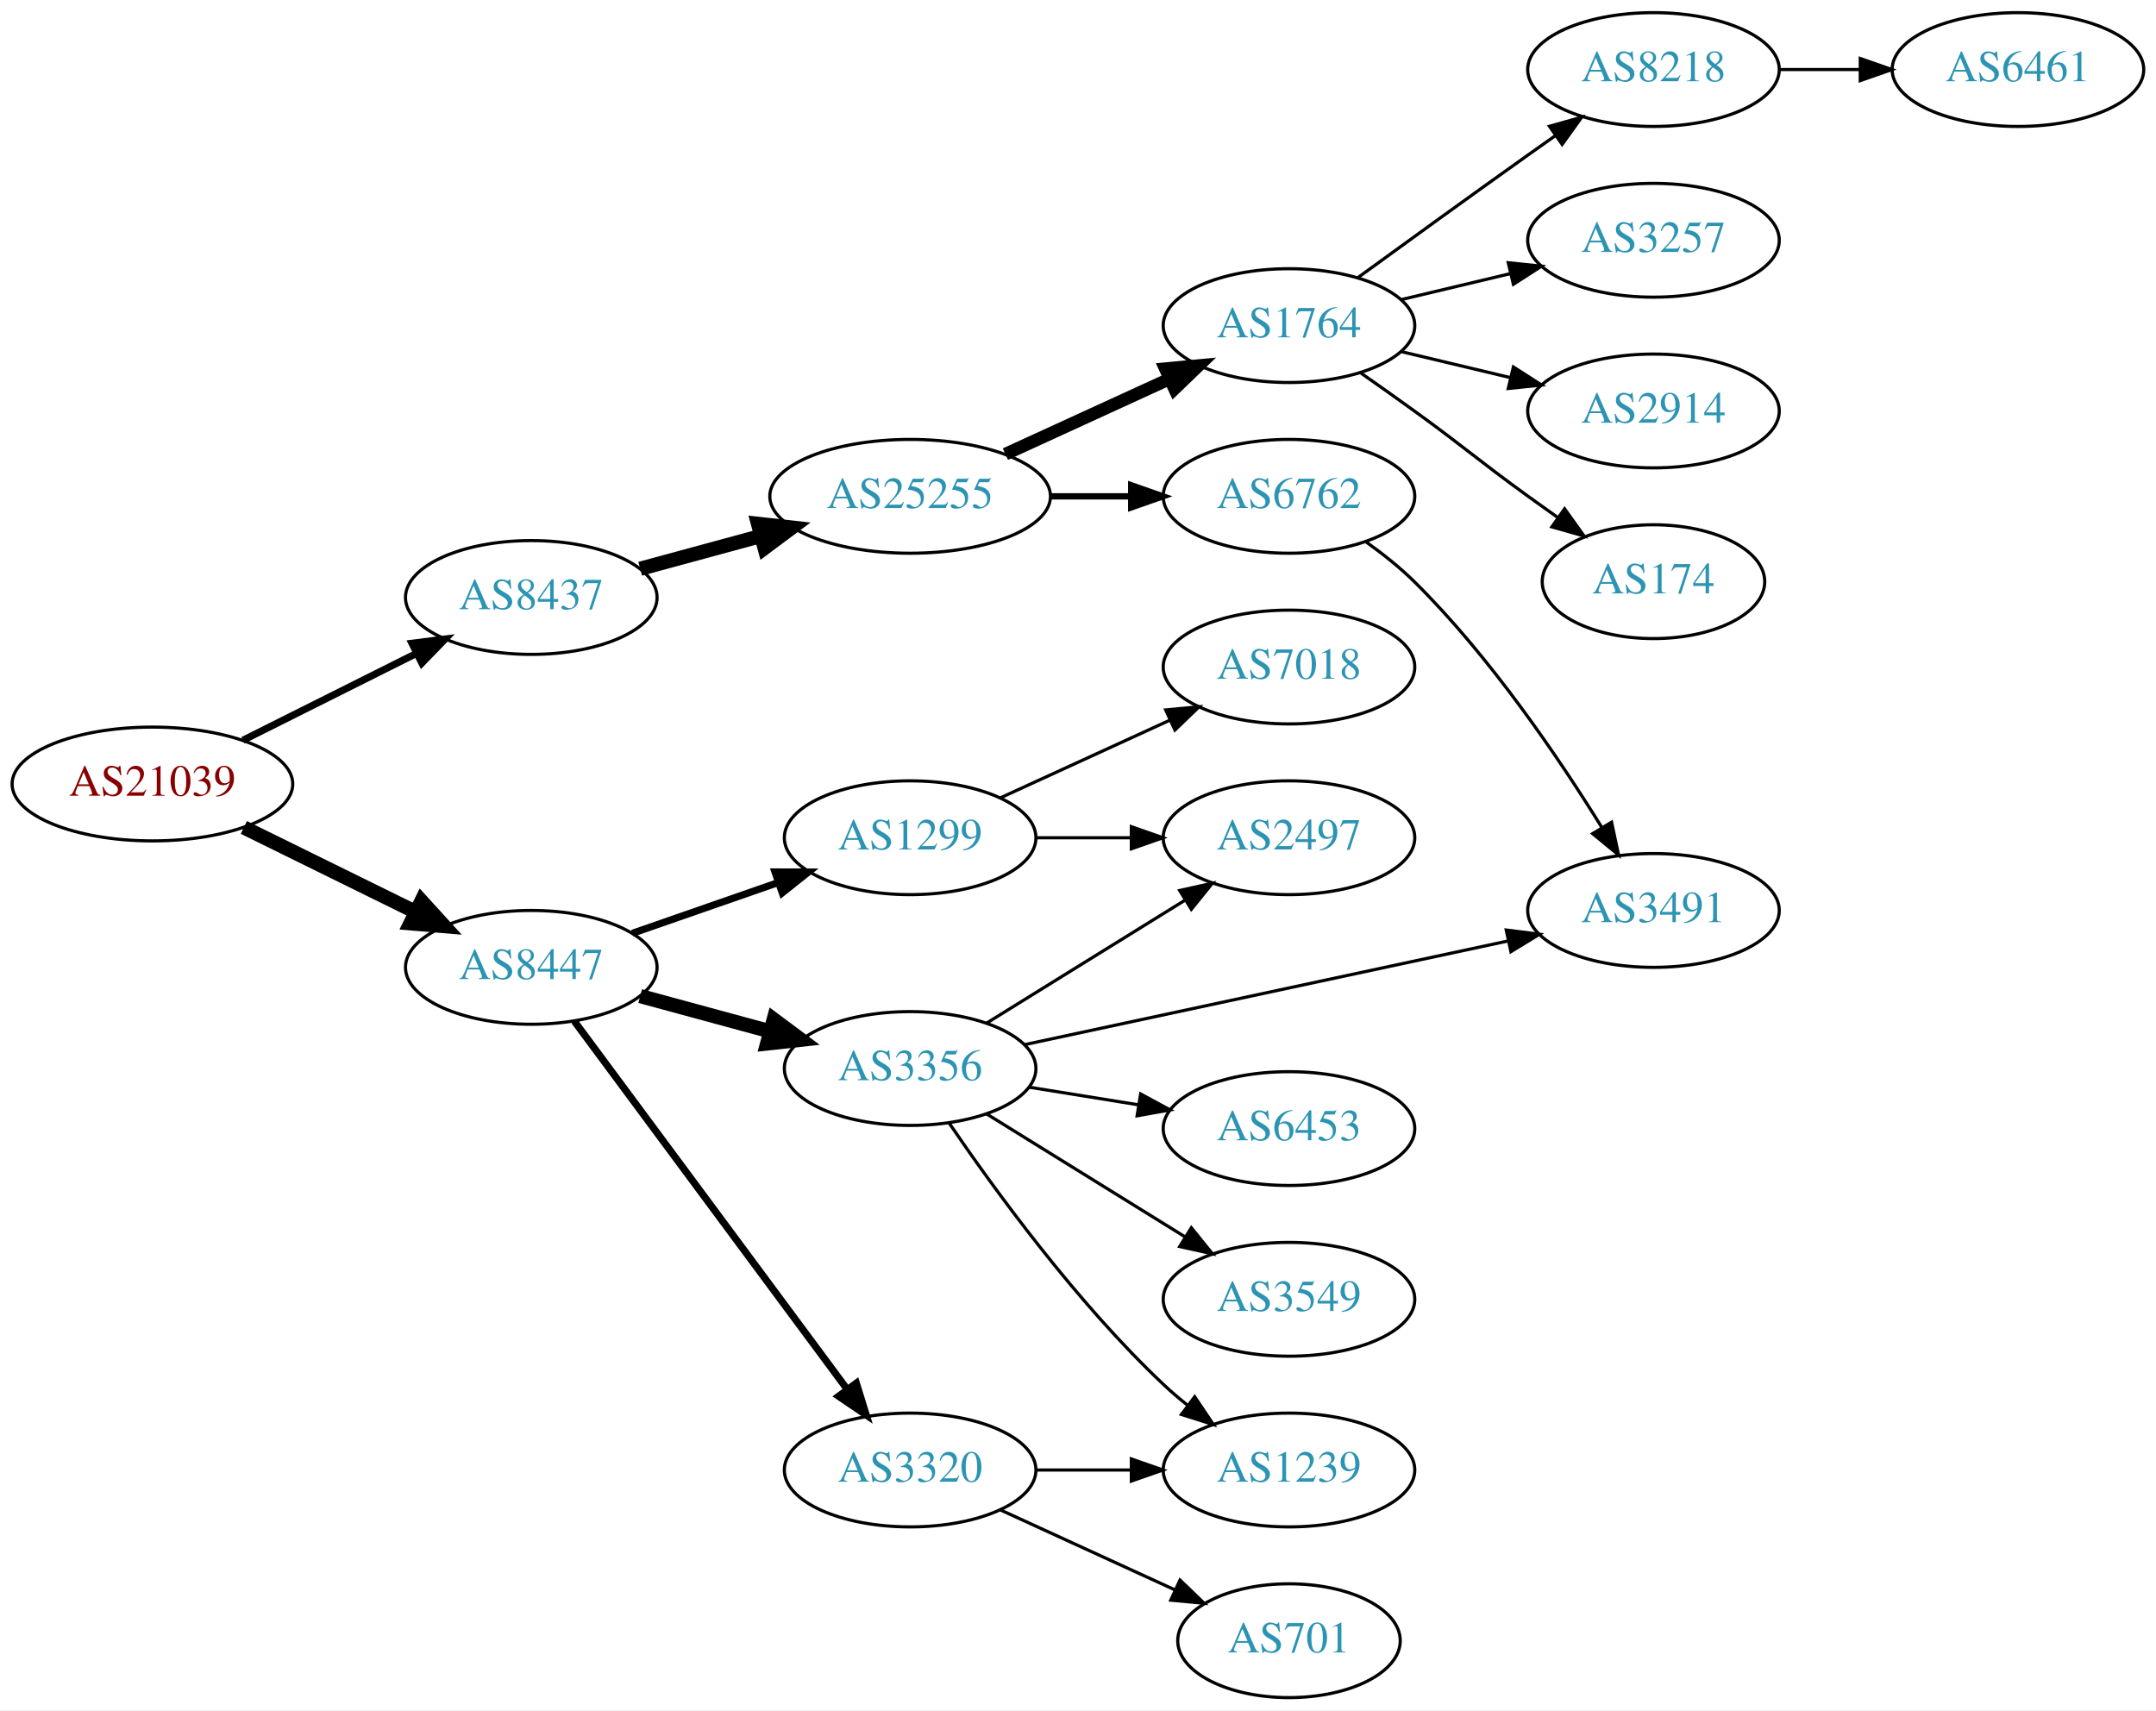
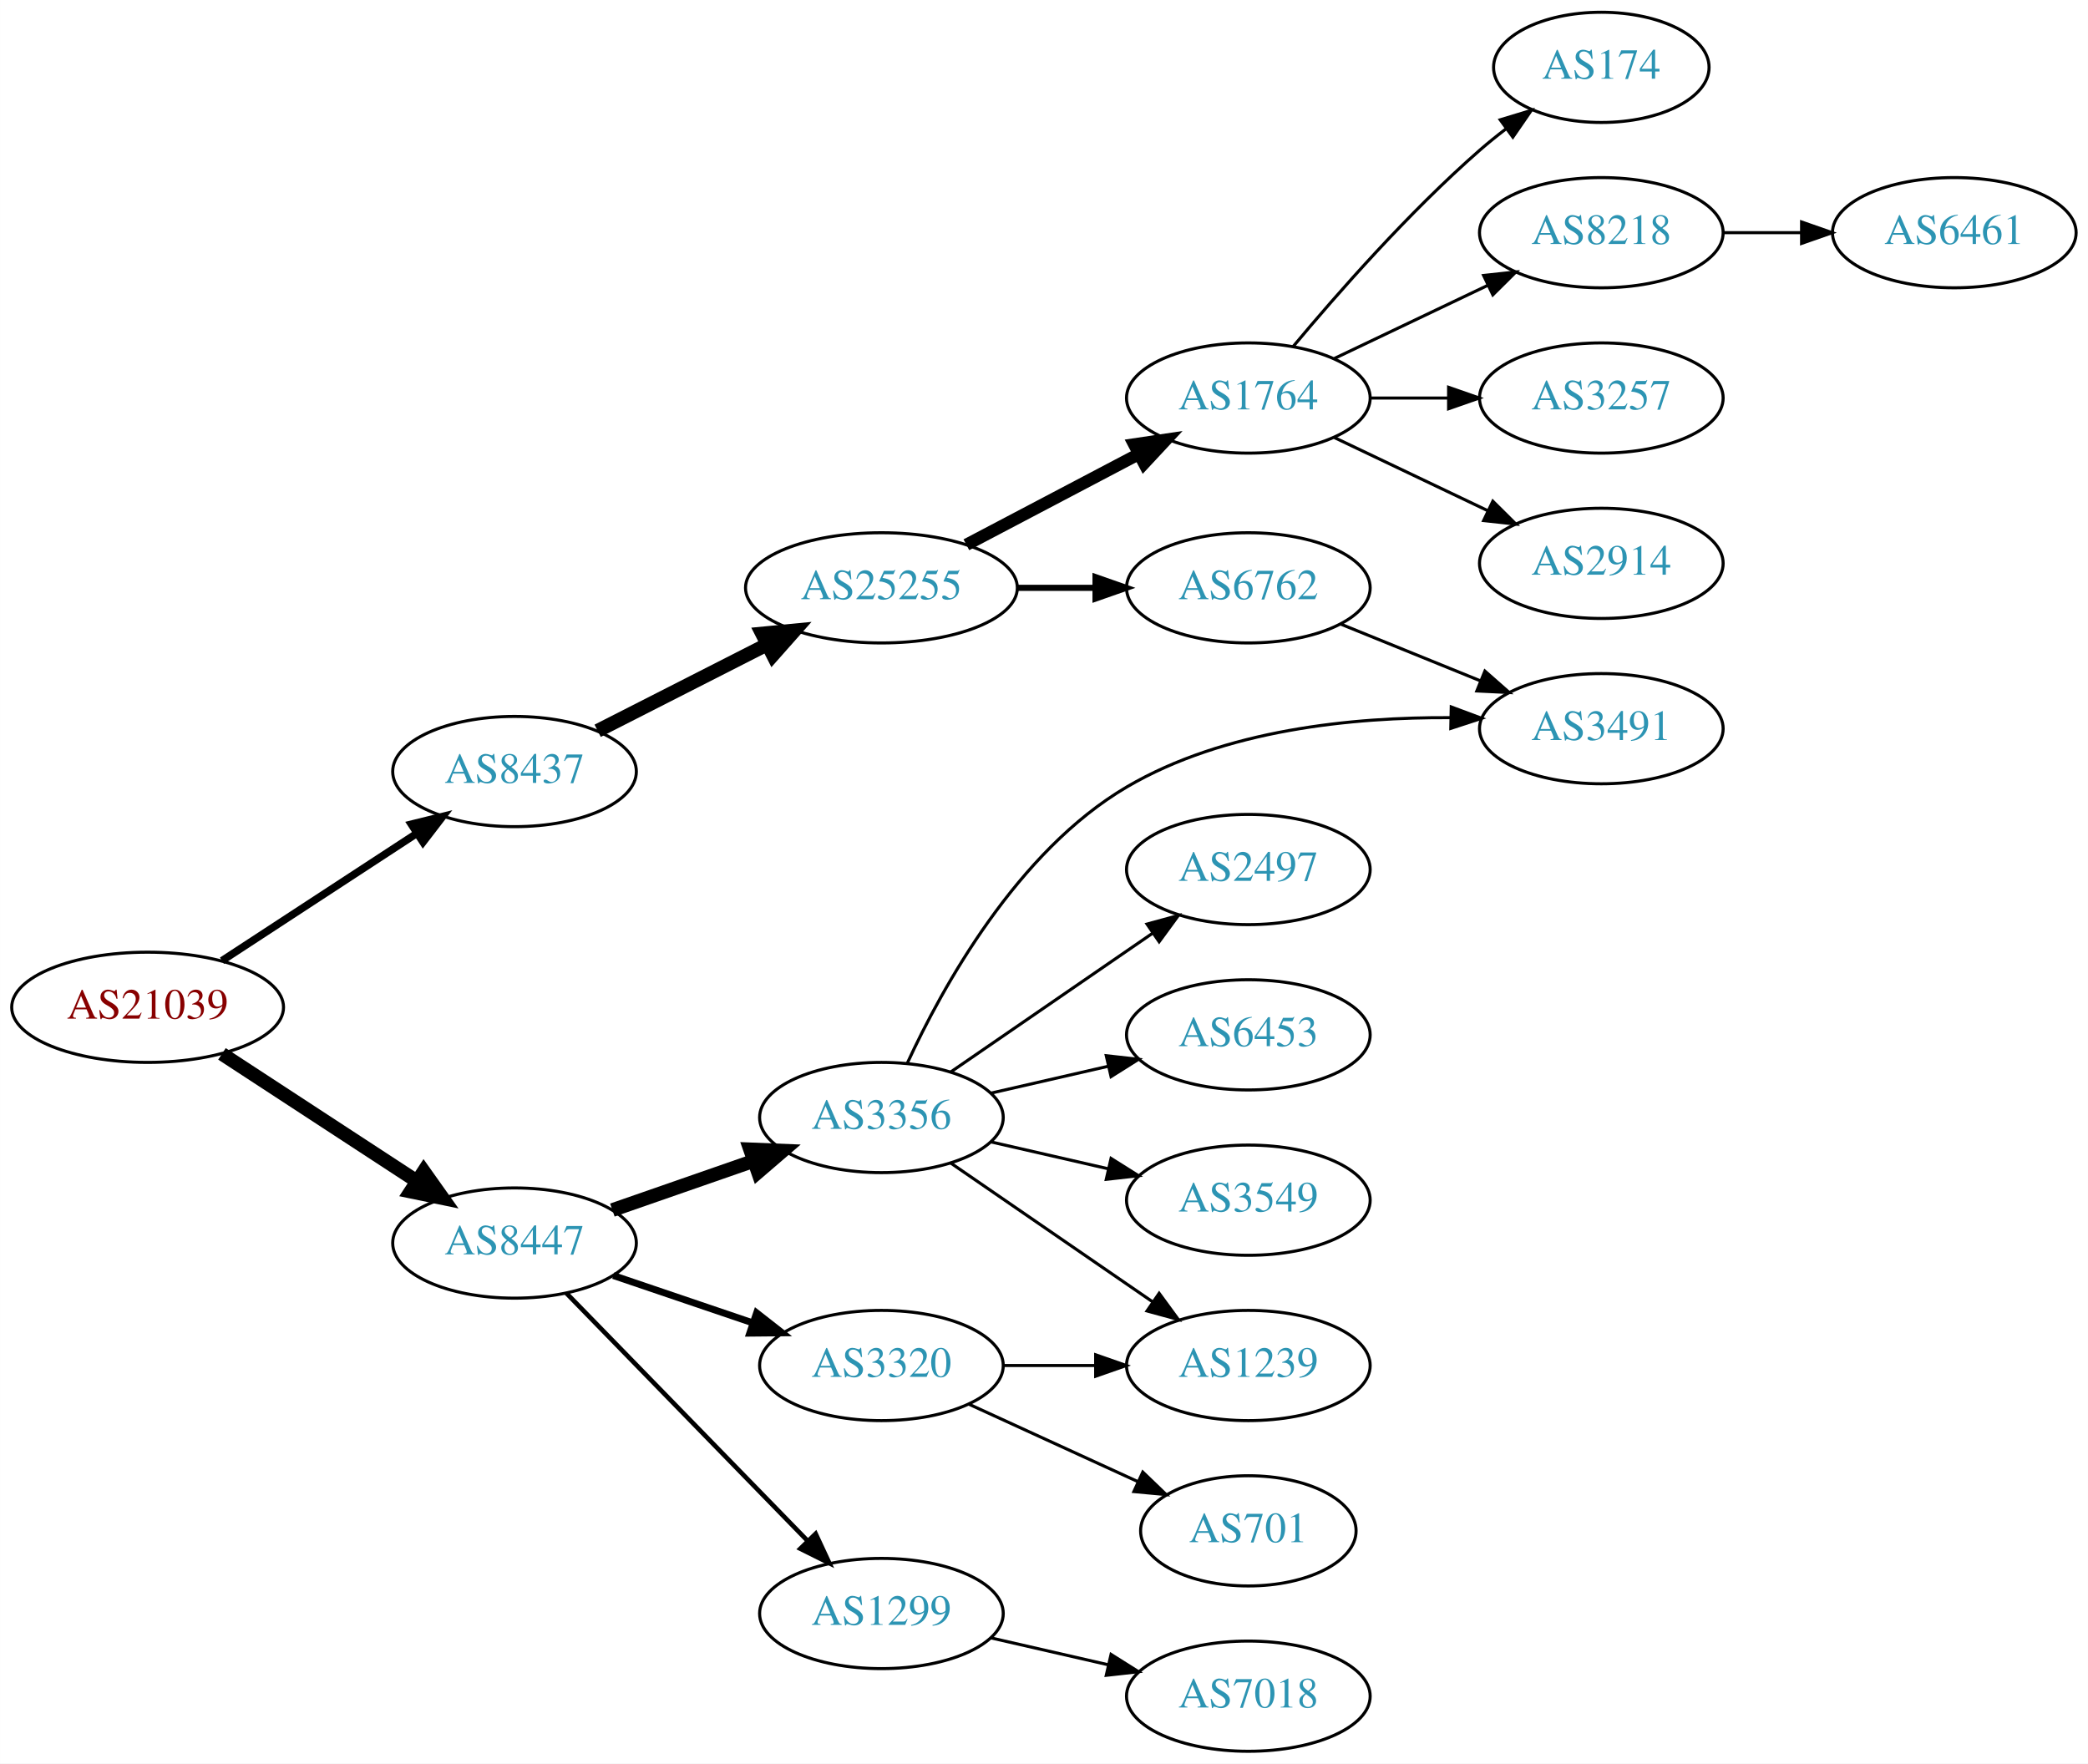
- <svg xmlns="http://www.w3.org/2000/svg" xmlns:xlink="http://www.w3.org/1999/xlink" width="682pt" height="541pt" viewBox="0.00 0.00 681.96 541.00">
-   <g id="graph0" class="graph" transform="scale(1 1) rotate(0) translate(4 537)">
-     <polygon fill="white" stroke="none" points="-4,4 -4,-537 677.956,-537 677.956,4 -4,4" />
+ <svg xmlns="http://www.w3.org/2000/svg" xmlns:xlink="http://www.w3.org/1999/xlink" width="682pt" height="576pt" viewBox="0.00 0.00 681.96 576.00">
+   <g id="graph0" class="graph" transform="scale(1 1) rotate(0) translate(4 572)">
+     <polygon fill="white" stroke="none" points="-4,4 -4,-572 677.956,-572 677.956,4 -4,4" />
    <g id="node1" class="node">
      <g id="a_node1">
        <a xlink:href="/asn/21039" xlink:title="AS21039 ~ Energie Steiermark Technik GmbH [AT]">
-           <ellipse fill="#ffffff" stroke="black" cx="44.196" cy="-289" rx="44.393" ry="18" />
-           <text text-anchor="middle" x="44.196" y="-285.3" font-family="Times,serif" font-size="14.00" fill="#880000">AS21039</text>
+           <ellipse fill="#ffffff" stroke="black" cx="44.196" cy="-243" rx="44.393" ry="18" />
+           <text text-anchor="middle" x="44.196" y="-239.3" font-family="Times,serif" font-size="14.00" fill="#880000">AS21039</text>
        </a>
      </g>
    </g>
    <g id="node2" class="node">
      <g id="a_node2">
        <a xlink:href="/asn/8437" xlink:title="AS8437 ~ Hutchison Drei Austria GmbH [AT]">
-           <ellipse fill="#ffffff" stroke="black" cx="164.039" cy="-348" rx="39.794" ry="18" />
-           <text text-anchor="middle" x="164.039" y="-344.3" font-family="Times,serif" font-size="14.00" fill="#2c94b3">AS8437</text>
+           <ellipse fill="#ffffff" stroke="black" cx="164.039" cy="-320" rx="39.794" ry="18" />
+           <text text-anchor="middle" x="164.039" y="-316.3" font-family="Times,serif" font-size="14.00" fill="#2c94b3">AS8437</text>
        </a>
      </g>
    </g>
    <g id="edge1" class="edge">
-       <path fill="none" stroke="black" stroke-width="2.25" d="M72.825,-302.833C89.126,-310.994 109.929,-321.41 127.45,-330.182" />
-       <polygon fill="black" stroke="black" stroke-width="2.25" points="126.288,-333.514 136.796,-334.861 129.421,-327.255 126.288,-333.514" />
+       <path fill="none" stroke="black" stroke-width="2.455" d="M68.478,-258.213C86.708,-270.124 112.229,-286.8 132.163,-299.826" />
+       <polygon fill="black" stroke="black" stroke-width="2.455" points="130.319,-302.801 140.605,-305.341 134.148,-296.941 130.319,-302.801" />
    </g>
    <g id="node3" class="node">
      <g id="a_node3">
        <a xlink:href="/asn/8447" xlink:title="AS8447 ~ A1 Telekom Austria AG [AT]">
-           <ellipse fill="#ffffff" stroke="black" cx="164.039" cy="-231" rx="39.794" ry="18" />
-           <text text-anchor="middle" x="164.039" y="-227.3" font-family="Times,serif" font-size="14.00" fill="#2c94b3">AS8447</text>
+           <ellipse fill="#ffffff" stroke="black" cx="164.039" cy="-166" rx="39.794" ry="18" />
+           <text text-anchor="middle" x="164.039" y="-162.3" font-family="Times,serif" font-size="14.00" fill="#2c94b3">AS8447</text>
        </a>
      </g>
    </g>
    <g id="edge2" class="edge">
-       <path fill="none" stroke="black" stroke-width="4.5" d="M73.123,-275.255C89.318,-267.284 109.879,-257.164 127.251,-248.614" />
-       <polygon fill="black" stroke="black" stroke-width="4.5" points="129.293,-251.998 136.526,-244.049 125.815,-244.932 129.293,-251.998" />
+       <path fill="none" stroke="black" stroke-width="4.5" d="M68.478,-227.787C86.708,-215.876 112.229,-199.2 132.163,-186.174" />
+       <polygon fill="black" stroke="black" stroke-width="4.5" points="134.387,-189.425 140.605,-180.659 130.079,-182.832 134.387,-189.425" />
    </g>
    <g id="node4" class="node">
      <g id="a_node4">
        <a xlink:href="/asn/25255" xlink:title="AS25255 ~ ==&gt; TELE2 AUSTRIA &lt;== [AT]">
          <ellipse fill="#ffffff" stroke="black" cx="283.881" cy="-380" rx="44.393" ry="18" />
          <text text-anchor="middle" x="283.881" y="-376.3" font-family="Times,serif" font-size="14.00" fill="#2c94b3">AS25255</text>
        </a>
      </g>
    </g>
    <g id="edge3" class="edge">
-       <path fill="none" stroke="black" stroke-width="4.5" d="M198.492,-357.084C210.305,-360.292 223.808,-363.959 236.498,-367.405" />
-       <polygon fill="black" stroke="black" stroke-width="4.5" points="235.77,-371.287 246.452,-370.108 237.834,-363.687 235.77,-371.287" />
+       <path fill="none" stroke="black" stroke-width="4.5" d="M191.192,-333.316C207.475,-341.607 228.654,-352.39 246.554,-361.504" />
+       <polygon fill="black" stroke="black" stroke-width="4.5" points="244.875,-365.067 255.573,-366.096 248.448,-358.05 244.875,-365.067" />
    </g>
    <g id="node13" class="node">
      <g id="a_node13">
-         <a xlink:href="/asn/1299" xlink:title="AS1299 ~ Telia Carrier [EU]">
-           <ellipse fill="#ffffff" stroke="black" cx="283.881" cy="-272" rx="39.794" ry="18" />
-           <text text-anchor="middle" x="283.881" y="-268.3" font-family="Times,serif" font-size="14.00" fill="#2c94b3">AS1299</text>
+         <a xlink:href="/asn/3356" xlink:title="AS3356 ~ Level 3 Parent, LLC [US]">
+           <ellipse fill="#ffffff" stroke="black" cx="283.881" cy="-207" rx="39.794" ry="18" />
+           <text text-anchor="middle" x="283.881" y="-203.3" font-family="Times,serif" font-size="14.00" fill="#2c94b3">AS3356</text>
        </a>
      </g>
    </g>
    <g id="edge12" class="edge">
-       <path fill="none" stroke="black" stroke-width="2.25" d="M196,-241.772C210.097,-246.677 226.973,-252.548 242.087,-257.807" />
-       <polygon fill="black" stroke="black" stroke-width="2.25" points="241.122,-261.177 251.717,-261.157 243.423,-254.566 241.122,-261.177" />
+       <path fill="none" stroke="black" stroke-width="4.5" d="M196,-176.772C210.097,-181.677 226.973,-187.548 242.087,-192.807" />
+       <polygon fill="black" stroke="black" stroke-width="4.5" points="240.979,-196.59 251.717,-196.157 243.566,-189.152 240.979,-196.59" />
    </g>
    <g id="node14" class="node">
      <g id="a_node14">
-         <a xlink:href="/asn/3356" xlink:title="AS3356 ~ Level 3 Parent, LLC [US]">
-           <ellipse fill="#ffffff" stroke="black" cx="283.881" cy="-199" rx="39.794" ry="18" />
-           <text text-anchor="middle" x="283.881" y="-195.3" font-family="Times,serif" font-size="14.00" fill="#2c94b3">AS3356</text>
+         <a xlink:href="/asn/3320" xlink:title="AS3320 ~ DTAG [DE]">
+           <ellipse fill="#ffffff" stroke="black" cx="283.881" cy="-126" rx="39.794" ry="18" />
+           <text text-anchor="middle" x="283.881" y="-122.3" font-family="Times,serif" font-size="14.00" fill="#2c94b3">AS3320</text>
        </a>
      </g>
    </g>
    <g id="edge13" class="edge">
-       <path fill="none" stroke="black" stroke-width="4.5" d="M198.492,-221.916C211.181,-218.47 225.82,-214.495 239.307,-210.833" />
-       <polygon fill="black" stroke="black" stroke-width="4.5" points="240.725,-214.528 249.344,-208.107 238.661,-206.928 240.725,-214.528" />
+       <path fill="none" stroke="black" stroke-width="2.25" d="M196.309,-155.386C210.292,-150.639 226.963,-144.981 241.925,-139.902" />
+       <polygon fill="black" stroke="black" stroke-width="2.25" points="243.12,-143.192 251.465,-136.664 240.87,-136.564 243.12,-143.192" />
    </g>
    <g id="node15" class="node">
      <g id="a_node15">
-         <a xlink:href="/asn/3320" xlink:title="AS3320 ~ DTAG [DE]">
-           <ellipse fill="#ffffff" stroke="black" cx="283.881" cy="-72" rx="39.794" ry="18" />
-           <text text-anchor="middle" x="283.881" y="-68.3" font-family="Times,serif" font-size="14.00" fill="#2c94b3">AS3320</text>
+         <a xlink:href="/asn/1299" xlink:title="AS1299 ~ Telia Carrier [EU]">
+           <ellipse fill="#ffffff" stroke="black" cx="283.881" cy="-45" rx="39.794" ry="18" />
+           <text text-anchor="middle" x="283.881" y="-41.3" font-family="Times,serif" font-size="14.00" fill="#2c94b3">AS1299</text>
        </a>
      </g>
    </g>
    <g id="edge14" class="edge">
-       <path fill="none" stroke="black" stroke-width="2.25" d="M177.65,-213.984C198.362,-186.039 239.697,-130.266 263.941,-97.556" />
-       <polygon fill="black" stroke="black" stroke-width="2.25" points="266.861,-99.493 270.003,-89.376 261.237,-95.325 266.861,-99.493" />
+       <path fill="none" stroke="black" stroke-width="1.5" d="M180.931,-149.681C201.226,-128.843 236.496,-92.628 259.765,-68.736" />
+       <polygon fill="black" stroke="black" stroke-width="1.5" points="262.394,-71.052 266.864,-61.447 257.379,-66.168 262.394,-71.052" />
    </g>
    <g id="node5" class="node">
      <g id="a_node5">
        <a xlink:href="/asn/1764" xlink:title="AS1764 ~ NEXTLAYER-AS [AT]">
-           <ellipse fill="#ffffff" stroke="black" cx="403.724" cy="-434" rx="39.794" ry="18" />
-           <text text-anchor="middle" x="403.724" y="-430.3" font-family="Times,serif" font-size="14.00" fill="#2c94b3">AS1764</text>
+           <ellipse fill="#ffffff" stroke="black" cx="403.724" cy="-442" rx="39.794" ry="18" />
+           <text text-anchor="middle" x="403.724" y="-438.3" font-family="Times,serif" font-size="14.00" fill="#2c94b3">AS1764</text>
        </a>
      </g>
    </g>
    <g id="edge4" class="edge">
-       <path fill="none" stroke="black" stroke-width="4" d="M314.011,-393.348C329.622,-400.502 349.02,-409.391 365.692,-417.03" />
-       <polygon fill="black" stroke="black" stroke-width="4" points="364.595,-420.378 375.144,-421.362 367.511,-414.014 364.595,-420.378" />
+       <path fill="none" stroke="black" stroke-width="4" d="M311.622,-394.069C328.276,-402.831 349.878,-414.197 367.867,-423.661" />
+       <polygon fill="black" stroke="black" stroke-width="4" points="366.42,-426.854 376.899,-428.413 369.679,-420.659 366.42,-426.854" />
    </g>
    <g id="node6" class="node">
      <g id="a_node6">
        <a xlink:href="/asn/6762" xlink:title="AS6762 ~ TELECOM ITALIA SPARKLE S.p.A. [IT]">
          <ellipse fill="#ffffff" stroke="black" cx="403.724" cy="-380" rx="39.794" ry="18" />
          <text text-anchor="middle" x="403.724" y="-376.3" font-family="Times,serif" font-size="14.00" fill="#2c94b3">AS6762</text>
        </a>
      </g>
    </g>
    <g id="edge5" class="edge">
      <path fill="none" stroke="black" stroke-width="2" d="M328.092,-380C336.405,-380 345.168,-380 353.65,-380" />
      <polygon fill="black" stroke="black" stroke-width="2" points="353.809,-383.5 363.809,-380 353.809,-376.5 353.809,-383.5" />
    </g>
    <g id="node7" class="node">
      <g id="a_node7">
-         <a xlink:href="/asn/8218" xlink:title="AS8218 ~ legacy Neotelecoms [FR]">
-           <ellipse fill="#ffffff" stroke="black" cx="519.017" cy="-515" rx="39.794" ry="18" />
-           <text text-anchor="middle" x="519.017" y="-511.3" font-family="Times,serif" font-size="14.00" fill="#2c94b3">AS8218</text>
+         <a xlink:href="/asn/174" xlink:title="AS174 ~ Cogent Communications [US]">
+           <ellipse fill="#ffffff" stroke="black" cx="519.017" cy="-550" rx="35.194" ry="18" />
+           <text text-anchor="middle" x="519.017" y="-546.3" font-family="Times,serif" font-size="14.00" fill="#2c94b3">AS174</text>
        </a>
      </g>
    </g>
    <g id="edge6" class="edge">
-       <path fill="none" stroke="black" d="M425.572,-449.222C440.506,-460.091 461.12,-475.025 479.37,-488 482.191,-490.005 485.134,-492.085 488.082,-494.159" />
-       <polygon fill="black" stroke="black" points="486.109,-497.05 496.306,-499.926 490.128,-491.319 486.109,-497.05" />
+       <path fill="none" stroke="black" d="M418.354,-458.817C432.636,-475.929 456.183,-502.745 479.37,-523 482.04,-525.332 484.913,-527.648 487.843,-529.886" />
+       <polygon fill="black" stroke="black" points="485.994,-532.87 496.134,-535.939 490.121,-527.216 485.994,-532.87" />
    </g>
    <g id="node8" class="node">
      <g id="a_node8">
-         <a xlink:href="/asn/3257" xlink:title="AS3257 ~ GTT [DE]">
-           <ellipse fill="#ffffff" stroke="black" cx="519.017" cy="-461" rx="39.794" ry="18" />
-           <text text-anchor="middle" x="519.017" y="-457.3" font-family="Times,serif" font-size="14.00" fill="#2c94b3">AS3257</text>
+         <a xlink:href="/asn/8218" xlink:title="AS8218 ~ legacy Neotelecoms [FR]">
+           <ellipse fill="#ffffff" stroke="black" cx="519.017" cy="-496" rx="39.794" ry="18" />
+           <text text-anchor="middle" x="519.017" y="-492.3" font-family="Times,serif" font-size="14.00" fill="#2c94b3">AS8218</text>
        </a>
      </g>
    </g>
    <g id="edge7" class="edge">
-       <path fill="none" stroke="black" d="M439.331,-442.248C450.202,-444.838 462.357,-447.735 473.799,-450.462" />
-       <polygon fill="black" stroke="black" points="473.082,-453.889 483.621,-452.803 474.705,-447.08 473.082,-453.889" />
+       <path fill="none" stroke="black" d="M431.86,-454.934C446.854,-462.081 465.675,-471.052 481.898,-478.785" />
+       <polygon fill="black" stroke="black" points="480.569,-482.028 491.102,-483.171 483.581,-475.709 480.569,-482.028" />
    </g>
    <g id="node9" class="node">
      <g id="a_node9">
-         <a xlink:href="/asn/2914" xlink:title="AS2914 ~ NTT America, Inc. [US]">
-           <ellipse fill="#ffffff" stroke="black" cx="519.017" cy="-407" rx="39.794" ry="18" />
-           <text text-anchor="middle" x="519.017" y="-403.3" font-family="Times,serif" font-size="14.00" fill="#2c94b3">AS2914</text>
+         <a xlink:href="/asn/3257" xlink:title="AS3257 ~ GTT [DE]">
+           <ellipse fill="#ffffff" stroke="black" cx="519.017" cy="-442" rx="39.794" ry="18" />
+           <text text-anchor="middle" x="519.017" y="-438.3" font-family="Times,serif" font-size="14.00" fill="#2c94b3">AS3257</text>
        </a>
      </g>
    </g>
    <g id="edge8" class="edge">
-       <path fill="none" stroke="black" d="M439.331,-425.752C450.202,-423.162 462.357,-420.265 473.799,-417.538" />
-       <polygon fill="black" stroke="black" points="474.705,-420.92 483.621,-415.197 473.082,-414.111 474.705,-420.92" />
+       <path fill="none" stroke="black" d="M443.396,-442C451.599,-442 460.363,-442 468.895,-442" />
+       <polygon fill="black" stroke="black" points="469.134,-445.5 479.134,-442 469.134,-438.5 469.134,-445.5" />
    </g>
    <g id="node10" class="node">
      <g id="a_node10">
-         <a xlink:href="/asn/174" xlink:title="AS174 ~ Cogent Communications [US]">
-           <ellipse fill="#ffffff" stroke="black" cx="519.017" cy="-353" rx="35.194" ry="18" />
-           <text text-anchor="middle" x="519.017" y="-349.3" font-family="Times,serif" font-size="14.00" fill="#2c94b3">AS174</text>
+         <a xlink:href="/asn/2914" xlink:title="AS2914 ~ NTT America, Inc. [US]">
+           <ellipse fill="#ffffff" stroke="black" cx="519.017" cy="-388" rx="39.794" ry="18" />
+           <text text-anchor="middle" x="519.017" y="-384.3" font-family="Times,serif" font-size="14.00" fill="#2c94b3">AS2914</text>
        </a>
      </g>
    </g>
    <g id="edge9" class="edge">
-       <path fill="none" stroke="black" d="M426.481,-418.991C432.015,-415.121 437.934,-410.936 443.37,-407 459.57,-395.271 463.17,-391.729 479.37,-380 482.399,-377.807 485.578,-375.537 488.756,-373.287" />
-       <polygon fill="black" stroke="black" points="490.899,-376.059 497.067,-367.445 486.873,-370.333 490.899,-376.059" />
+       <path fill="none" stroke="black" d="M431.86,-429.066C446.854,-421.919 465.675,-412.948 481.898,-405.215" />
+       <polygon fill="black" stroke="black" points="483.581,-408.291 491.102,-400.829 480.569,-401.972 483.581,-408.291" />
    </g>
    <g id="node12" class="node">
      <g id="a_node12">
        <a xlink:href="/asn/3491" xlink:title="AS3491 ~ PCCW Global, Inc. [US]">
-           <ellipse fill="#ffffff" stroke="black" cx="519.017" cy="-249" rx="39.794" ry="18" />
-           <text text-anchor="middle" x="519.017" y="-245.3" font-family="Times,serif" font-size="14.00" fill="#2c94b3">AS3491</text>
+           <ellipse fill="#ffffff" stroke="black" cx="519.017" cy="-334" rx="39.794" ry="18" />
+           <text text-anchor="middle" x="519.017" y="-330.3" font-family="Times,serif" font-size="14.00" fill="#2c94b3">AS3491</text>
        </a>
      </g>
    </g>
    <g id="edge11" class="edge">
-       <path fill="none" stroke="black" d="M428.204,-365.498C433.465,-361.744 438.827,-357.485 443.37,-353 467.278,-329.394 488.98,-297.402 502.744,-275.159" />
-       <polygon fill="black" stroke="black" points="505.763,-276.932 507.966,-266.569 499.781,-273.296 505.763,-276.932" />
+       <path fill="none" stroke="black" d="M433.9,-368.154C447.775,-362.52 464.552,-355.708 479.461,-349.654" />
+       <polygon fill="black" stroke="black" points="480.991,-352.811 488.94,-345.806 478.358,-346.325 480.991,-352.811" />
    </g>
    <g id="node11" class="node">
      <g id="a_node11">
        <a xlink:href="/asn/6461" xlink:title="AS6461 ~ Zayo Bandwidth [US]">
-           <ellipse fill="#ffffff" stroke="black" cx="634.31" cy="-515" rx="39.794" ry="18" />
-           <text text-anchor="middle" x="634.31" y="-511.3" font-family="Times,serif" font-size="14.00" fill="#2c94b3">AS6461</text>
+           <ellipse fill="#ffffff" stroke="black" cx="634.31" cy="-496" rx="39.794" ry="18" />
+           <text text-anchor="middle" x="634.31" y="-492.3" font-family="Times,serif" font-size="14.00" fill="#2c94b3">AS6461</text>
        </a>
      </g>
    </g>
    <g id="edge10" class="edge">
-       <path fill="none" stroke="black" d="M558.689,-515C566.892,-515 575.656,-515 584.188,-515" />
-       <polygon fill="black" stroke="black" points="584.427,-518.5 594.427,-515 584.427,-511.5 584.427,-518.5" />
+       <path fill="none" stroke="black" d="M558.689,-496C566.892,-496 575.656,-496 584.188,-496" />
+       <polygon fill="black" stroke="black" points="584.427,-499.5 594.427,-496 584.427,-492.5 584.427,-499.5" />
+     </g>
+     <g id="edge17" class="edge">
+       <path fill="none" stroke="black" d="M292.322,-224.72C303.762,-249.532 328.177,-293.944 364.077,-315 395.936,-333.685 437.845,-337.803 469.89,-337.598" />
+       <polygon fill="black" stroke="black" points="469.996,-341.097 479.922,-337.393 469.852,-334.098 469.996,-341.097" />
    </g>
    <g id="node16" class="node">
      <g id="a_node16">
        <a xlink:href="/asn/2497" xlink:title="AS2497 ~ Internet Initiative Japan Inc. [JP]">
-           <ellipse fill="#ffffff" stroke="black" cx="403.724" cy="-272" rx="39.794" ry="18" />
-           <text text-anchor="middle" x="403.724" y="-268.3" font-family="Times,serif" font-size="14.00" fill="#2c94b3">AS2497</text>
+           <ellipse fill="#ffffff" stroke="black" cx="403.724" cy="-288" rx="39.794" ry="18" />
+           <text text-anchor="middle" x="403.724" y="-284.3" font-family="Times,serif" font-size="14.00" fill="#2c94b3">AS2497</text>
        </a>
      </g>
    </g>
    <g id="edge15" class="edge">
-       <path fill="none" stroke="black" d="M323.794,-272C333.347,-272 343.697,-272 353.659,-272" />
-       <polygon fill="black" stroke="black" points="353.852,-275.5 363.852,-272 353.852,-268.5 353.852,-275.5" />
+       <path fill="none" stroke="black" d="M306.495,-221.857C324.984,-234.565 351.798,-252.995 372.427,-267.175" />
+       <polygon fill="black" stroke="black" points="370.624,-270.183 380.848,-272.963 374.589,-264.414 370.624,-270.183" />
    </g>
    <g id="node17" class="node">
      <g id="a_node17">
-         <a xlink:href="/asn/7018" xlink:title="AS7018 ~ AT&amp;T Services, Inc. [US]">
-           <ellipse fill="#ffffff" stroke="black" cx="403.724" cy="-326" rx="39.794" ry="18" />
-           <text text-anchor="middle" x="403.724" y="-322.3" font-family="Times,serif" font-size="14.00" fill="#2c94b3">AS7018</text>
+         <a xlink:href="/asn/6453" xlink:title="AS6453 ~ TATA COMMUNICATIONS (AMERICA) INC [US]">
+           <ellipse fill="#ffffff" stroke="black" cx="403.724" cy="-234" rx="39.794" ry="18" />
+           <text text-anchor="middle" x="403.724" y="-230.3" font-family="Times,serif" font-size="14.00" fill="#2c94b3">AS6453</text>
        </a>
      </g>
    </g>
    <g id="edge16" class="edge">
-       <path fill="none" stroke="black" d="M312.51,-284.661C328.467,-291.973 348.738,-301.261 366.02,-309.181" />
-       <polygon fill="black" stroke="black" points="364.719,-312.435 375.268,-313.419 367.635,-306.071 364.719,-312.435" />
-     </g>
-     <g id="edge19" class="edge">
-       <path fill="none" stroke="black" d="M320.036,-206.54C360.868,-215.297 428.32,-229.763 472.963,-239.338" />
-       <polygon fill="black" stroke="black" points="472.446,-242.806 482.957,-241.481 473.914,-235.962 472.446,-242.806" />
-     </g>
-     <g id="edge22" class="edge">
-       <path fill="none" stroke="black" d="M308.163,-213.422C326.079,-224.521 351.036,-239.981 370.812,-252.232" />
-       <polygon fill="black" stroke="black" points="369.146,-255.317 379.49,-257.608 372.832,-249.366 369.146,-255.317" />
+       <path fill="none" stroke="black" d="M319.6,-214.955C331.6,-217.704 345.221,-220.825 357.914,-223.733" />
+       <polygon fill="black" stroke="black" points="357.316,-227.187 367.845,-226.009 358.88,-220.364 357.316,-227.187" />
    </g>
    <g id="node18" class="node">
      <g id="a_node18">
+         <a xlink:href="/asn/3549" xlink:title="AS3549 ~ Level 3 Parent, LLC [US]">
+           <ellipse fill="#ffffff" stroke="black" cx="403.724" cy="-180" rx="39.794" ry="18" />
+           <text text-anchor="middle" x="403.724" y="-176.3" font-family="Times,serif" font-size="14.00" fill="#2c94b3">AS3549</text>
+         </a>
+       </g>
+     </g>
+     <g id="edge18" class="edge">
+       <path fill="none" stroke="black" d="M319.6,-199.045C331.6,-196.296 345.221,-193.175 357.914,-190.267" />
+       <polygon fill="black" stroke="black" points="358.88,-193.636 367.845,-187.991 357.316,-186.813 358.88,-193.636" />
+     </g>
+     <g id="node19" class="node">
+       <g id="a_node19">
        <a xlink:href="/asn/1239" xlink:title="AS1239 ~ Sprint [US]">
-           <ellipse fill="#ffffff" stroke="black" cx="403.724" cy="-72" rx="39.794" ry="18" />
-           <text text-anchor="middle" x="403.724" y="-68.3" font-family="Times,serif" font-size="14.00" fill="#2c94b3">AS1239</text>
-         </a>
-       </g>
-     </g>
-     <g id="edge23" class="edge">
-       <path fill="none" stroke="black" d="M296.158,-181.834C310.434,-160.859 336.508,-124.963 364.077,-99 366.461,-96.755 369.043,-94.553 371.703,-92.435" />
-       <polygon fill="black" stroke="black" points="373.893,-95.168 379.8,-86.373 369.697,-89.564 373.893,-95.168" />
+           <ellipse fill="#ffffff" stroke="black" cx="403.724" cy="-126" rx="39.794" ry="18" />
+           <text text-anchor="middle" x="403.724" y="-122.3" font-family="Times,serif" font-size="14.00" fill="#2c94b3">AS1239</text>
+         </a>
+       </g>
+     </g>
+     <g id="edge19" class="edge">
+       <path fill="none" stroke="black" d="M306.495,-192.143C324.984,-179.435 351.798,-161.005 372.427,-146.825" />
+       <polygon fill="black" stroke="black" points="374.589,-149.586 380.848,-141.037 370.624,-143.817 374.589,-149.586" />
+     </g>
+     <g id="edge20" class="edge">
+       <path fill="none" stroke="black" d="M323.794,-126C333.347,-126 343.697,-126 353.659,-126" />
+       <polygon fill="black" stroke="black" points="353.852,-129.5 363.852,-126 353.852,-122.5 353.852,-129.5" />
    </g>
    <g id="node20" class="node">
      <g id="a_node20">
-         <a xlink:href="/asn/6453" xlink:title="AS6453 ~ TATA COMMUNICATIONS (AMERICA) INC [US]">
-           <ellipse fill="#ffffff" stroke="black" cx="403.724" cy="-180" rx="39.794" ry="18" />
-           <text text-anchor="middle" x="403.724" y="-176.3" font-family="Times,serif" font-size="14.00" fill="#2c94b3">AS6453</text>
-         </a>
-       </g>
-     </g>
-     <g id="edge20" class="edge">
-       <path fill="none" stroke="black" d="M321.521,-193.092C332.495,-191.323 344.678,-189.359 356.199,-187.501" />
-       <polygon fill="black" stroke="black" points="356.791,-190.951 366.106,-185.904 355.677,-184.04 356.791,-190.951" />
+         <a xlink:href="/asn/701" xlink:title="AS701 ~ UUNET [US]">
+           <ellipse fill="#ffffff" stroke="black" cx="403.724" cy="-72" rx="35.194" ry="18" />
+           <text text-anchor="middle" x="403.724" y="-68.3" font-family="Times,serif" font-size="14.00" fill="#2c94b3">AS701</text>
+         </a>
+       </g>
+     </g>
+     <g id="edge21" class="edge">
+       <path fill="none" stroke="black" d="M312.51,-113.339C328.926,-105.817 349.908,-96.202 367.505,-88.139" />
+       <polygon fill="black" stroke="black" points="369.249,-91.189 376.882,-83.842 366.333,-84.826 369.249,-91.189" />
    </g>
    <g id="node21" class="node">
      <g id="a_node21">
-         <a xlink:href="/asn/3549" xlink:title="AS3549 ~ Level 3 Parent, LLC [US]">
-           <ellipse fill="#ffffff" stroke="black" cx="403.724" cy="-126" rx="39.794" ry="18" />
-           <text text-anchor="middle" x="403.724" y="-122.3" font-family="Times,serif" font-size="14.00" fill="#2c94b3">AS3549</text>
-         </a>
-       </g>
-     </g>
-     <g id="edge21" class="edge">
-       <path fill="none" stroke="black" d="M308.163,-184.578C326.079,-173.479 351.036,-158.019 370.812,-145.768" />
-       <polygon fill="black" stroke="black" points="372.832,-148.634 379.49,-140.392 369.146,-142.683 372.832,-148.634" />
-     </g>
-     <g id="edge17" class="edge">
-       <path fill="none" stroke="black" d="M323.794,-72C333.347,-72 343.697,-72 353.659,-72" />
-       <polygon fill="black" stroke="black" points="353.852,-75.5 363.852,-72 353.852,-68.5 353.852,-75.5" />
-     </g>
-     <g id="node19" class="node">
-       <g id="a_node19">
-         <a xlink:href="/asn/701" xlink:title="AS701 ~ UUNET [US]">
-           <ellipse fill="#ffffff" stroke="black" cx="403.724" cy="-18" rx="35.194" ry="18" />
-           <text text-anchor="middle" x="403.724" y="-14.3" font-family="Times,serif" font-size="14.00" fill="#2c94b3">AS701</text>
-         </a>
-       </g>
-     </g>
-     <g id="edge18" class="edge">
-       <path fill="none" stroke="black" d="M312.51,-59.339C328.926,-51.817 349.908,-42.202 367.505,-34.139" />
-       <polygon fill="black" stroke="black" points="369.249,-37.189 376.882,-29.842 366.333,-30.826 369.249,-37.189" />
+         <a xlink:href="/asn/7018" xlink:title="AS7018 ~ AT&amp;T Services, Inc. [US]">
+           <ellipse fill="#ffffff" stroke="black" cx="403.724" cy="-18" rx="39.794" ry="18" />
+           <text text-anchor="middle" x="403.724" y="-14.3" font-family="Times,serif" font-size="14.00" fill="#2c94b3">AS7018</text>
+         </a>
+       </g>
+     </g>
+     <g id="edge22" class="edge">
+       <path fill="none" stroke="black" d="M319.6,-37.045C331.6,-34.296 345.221,-31.175 357.914,-28.267" />
+       <polygon fill="black" stroke="black" points="358.88,-31.636 367.845,-25.991 357.316,-24.813 358.88,-31.636" />
    </g>
  </g>
</svg>
